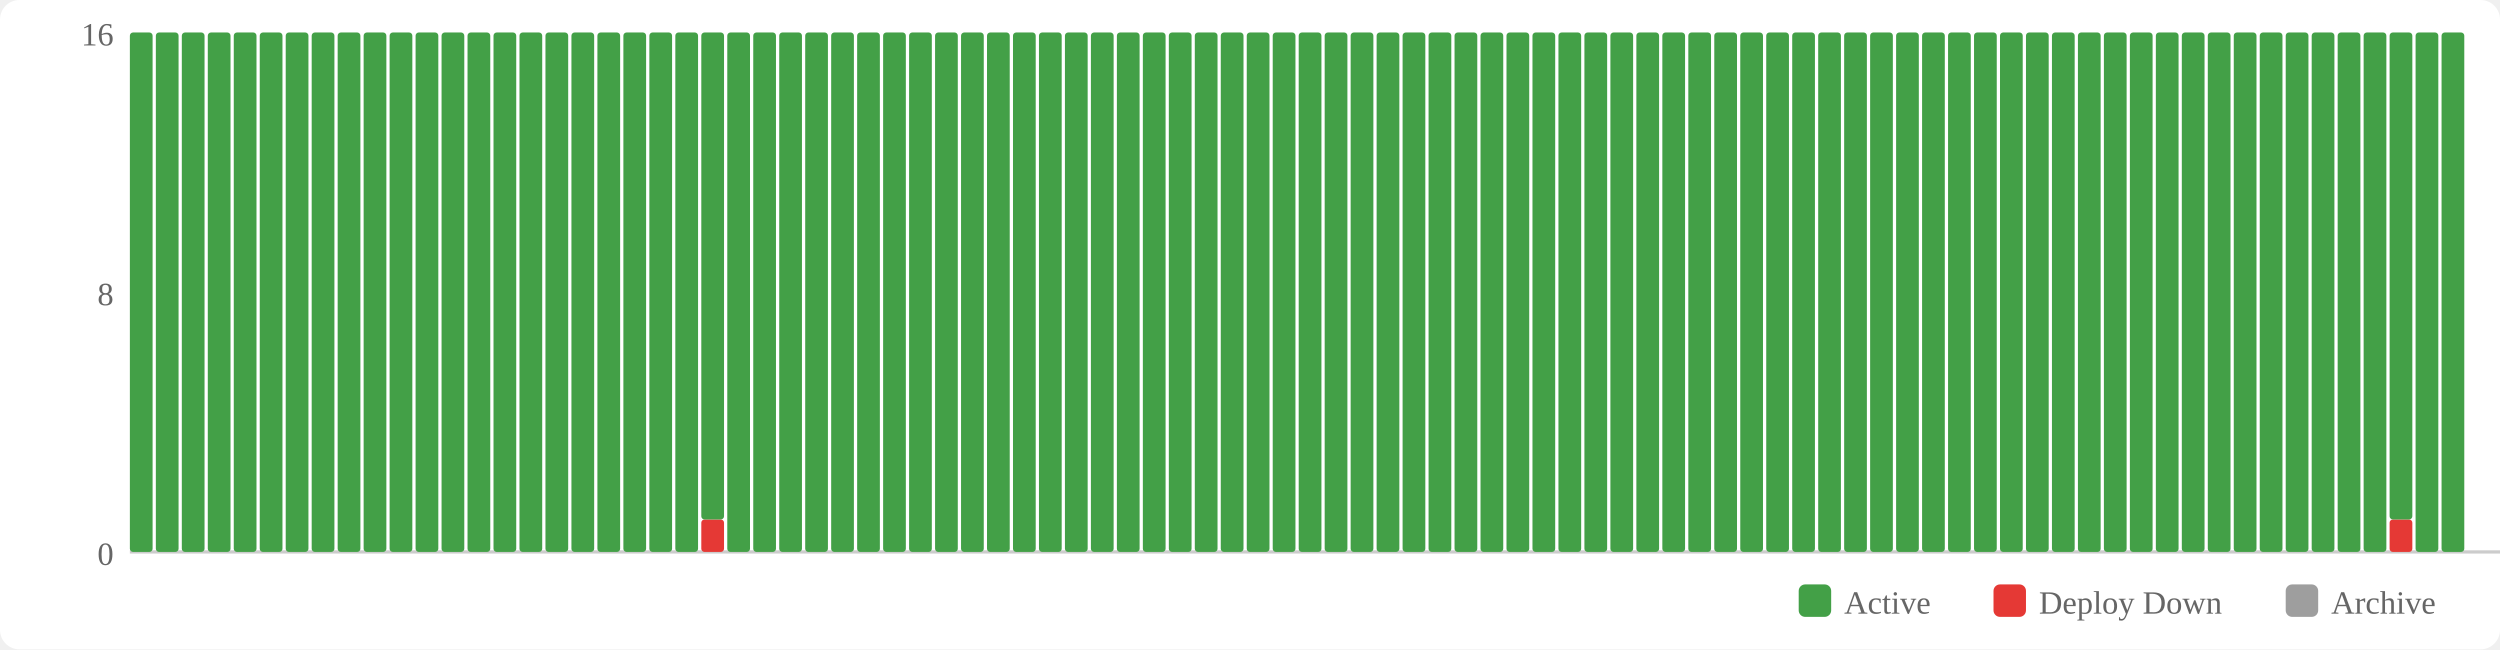
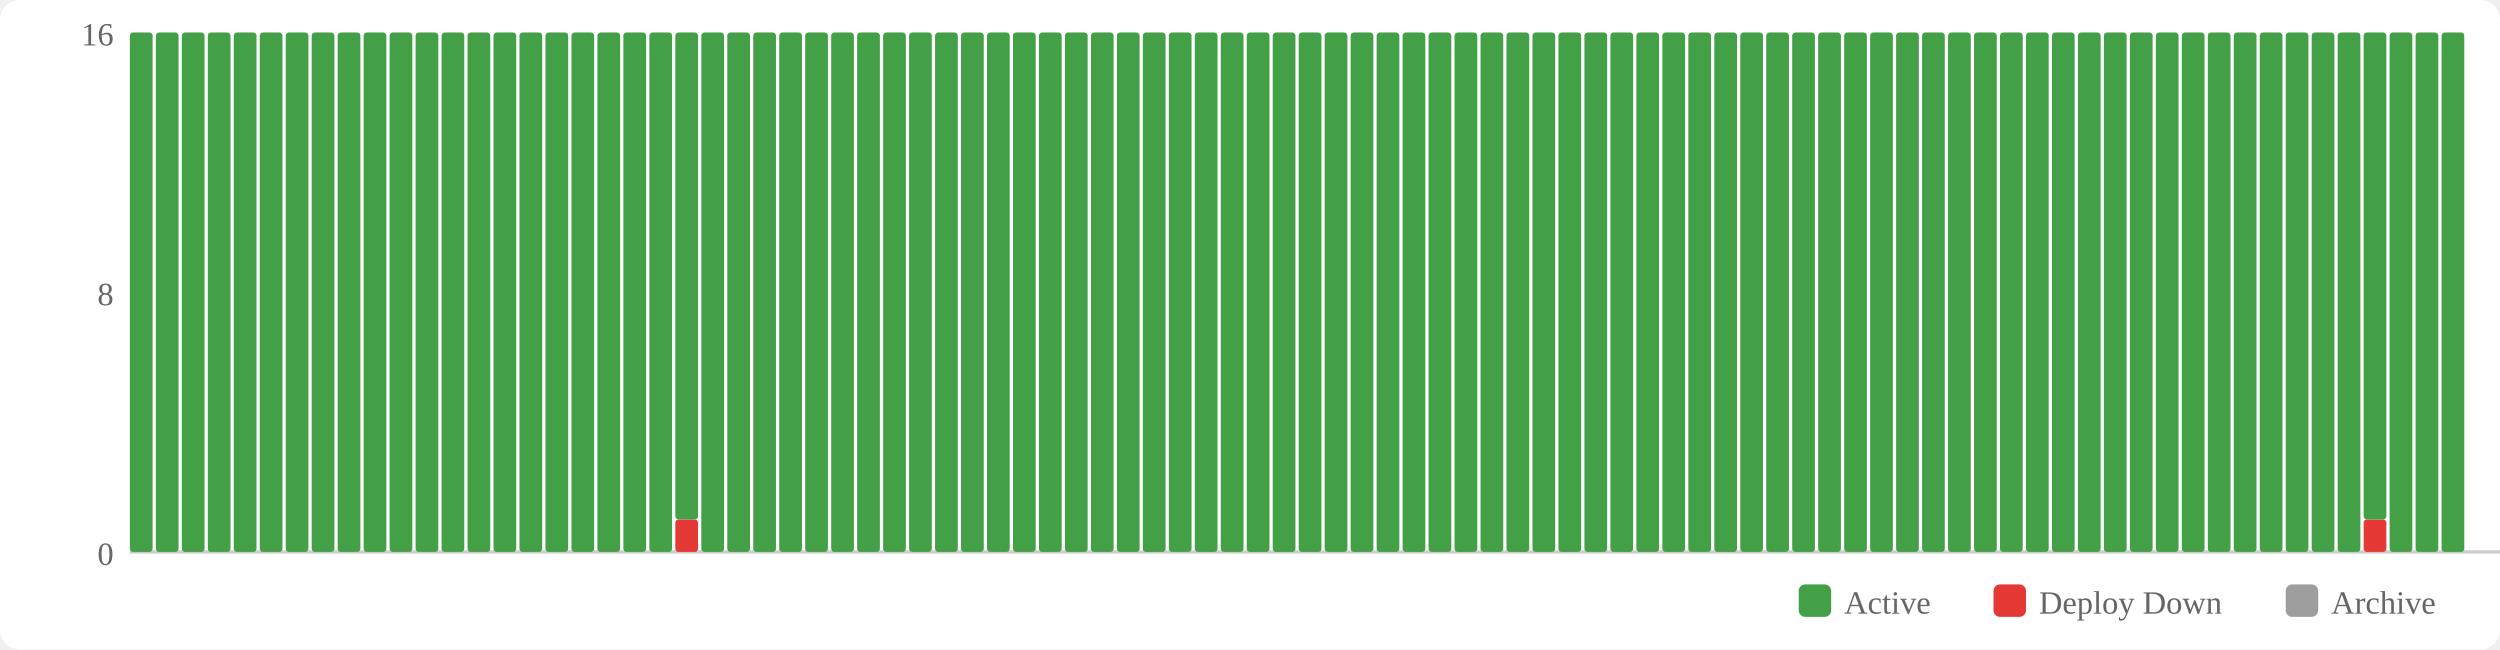
<svg xmlns="http://www.w3.org/2000/svg" width="770" height="200" viewBox="0 0 770 200">
  <rect width="770" height="200" fill="#fff" rx="6" />
  <rect x="554" y="180" width="10" height="10" fill="#43a047" rx="2" />
  <text x="568" y="189" font-size="10" fill="#666">Active</text>
  <rect x="614" y="180" width="10" height="10" fill="#e53935" rx="2" />
  <text x="628" y="189" font-size="10" fill="#666">Deploy Down</text>
  <rect x="704" y="180" width="10" height="10" fill="#9e9e9e" rx="2" />
  <text x="718" y="189" font-size="10" fill="#666">Archive</text>
  <text x="35" y="174" text-anchor="end" font-size="10" fill="#666">0</text>
  <text x="35" y="94" text-anchor="end" font-size="10" fill="#666">8</text>
  <text x="35" y="14" text-anchor="end" font-size="10" fill="#666">16</text>
  <line x1="40" y1="170" x2="770" y2="170" stroke="#ccc" stroke-width="1" />
  <rect x="40" y="10" width="7" height="160" fill="#43a047" rx="1" />
  <rect x="48" y="10" width="7" height="160" fill="#43a047" rx="1" />
  <rect x="56" y="10" width="7" height="160" fill="#43a047" rx="1" />
  <rect x="64" y="10" width="7" height="160" fill="#43a047" rx="1" />
  <rect x="72" y="10" width="7" height="160" fill="#43a047" rx="1" />
  <rect x="80" y="10" width="7" height="160" fill="#43a047" rx="1" />
  <rect x="88" y="10" width="7" height="160" fill="#43a047" rx="1" />
  <rect x="96" y="10" width="7" height="160" fill="#43a047" rx="1" />
  <rect x="104" y="10" width="7" height="160" fill="#43a047" rx="1" />
  <rect x="112" y="10" width="7" height="160" fill="#43a047" rx="1" />
  <rect x="120" y="10" width="7" height="160" fill="#43a047" rx="1" />
  <rect x="128" y="10" width="7" height="160" fill="#43a047" rx="1" />
  <rect x="136" y="10" width="7" height="160" fill="#43a047" rx="1" />
  <rect x="144" y="10" width="7" height="160" fill="#43a047" rx="1" />
  <rect x="152" y="10" width="7" height="160" fill="#43a047" rx="1" />
  <rect x="160" y="10" width="7" height="160" fill="#43a047" rx="1" />
  <rect x="168" y="10" width="7" height="160" fill="#43a047" rx="1" />
  <rect x="176" y="10" width="7" height="160" fill="#43a047" rx="1" />
  <rect x="184" y="10" width="7" height="160" fill="#43a047" rx="1" />
  <rect x="192" y="10" width="7" height="160" fill="#43a047" rx="1" />
  <rect x="200" y="10" width="7" height="160" fill="#43a047" rx="1" />
-   <rect x="208" y="10" width="7" height="160" fill="#43a047" rx="1" />
-   <rect x="216" y="160" width="7" height="10" fill="#e53935" rx="1" />
-   <rect x="216" y="10" width="7" height="150" fill="#43a047" rx="1" />
+   <rect x="208" y="160" width="7" height="10" fill="#e53935" rx="1" />
+   <rect x="208" y="10" width="7" height="150" fill="#43a047" rx="1" />
+   <rect x="216" y="10" width="7" height="160" fill="#43a047" rx="1" />
  <rect x="224" y="10" width="7" height="160" fill="#43a047" rx="1" />
  <rect x="232" y="10" width="7" height="160" fill="#43a047" rx="1" />
  <rect x="240" y="10" width="7" height="160" fill="#43a047" rx="1" />
  <rect x="248" y="10" width="7" height="160" fill="#43a047" rx="1" />
  <rect x="256" y="10" width="7" height="160" fill="#43a047" rx="1" />
  <rect x="264" y="10" width="7" height="160" fill="#43a047" rx="1" />
  <rect x="272" y="10" width="7" height="160" fill="#43a047" rx="1" />
  <rect x="280" y="10" width="7" height="160" fill="#43a047" rx="1" />
  <rect x="288" y="10" width="7" height="160" fill="#43a047" rx="1" />
  <rect x="296" y="10" width="7" height="160" fill="#43a047" rx="1" />
  <rect x="304" y="10" width="7" height="160" fill="#43a047" rx="1" />
  <rect x="312" y="10" width="7" height="160" fill="#43a047" rx="1" />
  <rect x="320" y="10" width="7" height="160" fill="#43a047" rx="1" />
  <rect x="328" y="10" width="7" height="160" fill="#43a047" rx="1" />
  <rect x="336" y="10" width="7" height="160" fill="#43a047" rx="1" />
  <rect x="344" y="10" width="7" height="160" fill="#43a047" rx="1" />
  <rect x="352" y="10" width="7" height="160" fill="#43a047" rx="1" />
  <rect x="360" y="10" width="7" height="160" fill="#43a047" rx="1" />
  <rect x="368" y="10" width="7" height="160" fill="#43a047" rx="1" />
  <rect x="376" y="10" width="7" height="160" fill="#43a047" rx="1" />
  <rect x="384" y="10" width="7" height="160" fill="#43a047" rx="1" />
  <rect x="392" y="10" width="7" height="160" fill="#43a047" rx="1" />
  <rect x="400" y="10" width="7" height="160" fill="#43a047" rx="1" />
  <rect x="408" y="10" width="7" height="160" fill="#43a047" rx="1" />
  <rect x="416" y="10" width="7" height="160" fill="#43a047" rx="1" />
  <rect x="424" y="10" width="7" height="160" fill="#43a047" rx="1" />
  <rect x="432" y="10" width="7" height="160" fill="#43a047" rx="1" />
  <rect x="440" y="10" width="7" height="160" fill="#43a047" rx="1" />
  <rect x="448" y="10" width="7" height="160" fill="#43a047" rx="1" />
  <rect x="456" y="10" width="7" height="160" fill="#43a047" rx="1" />
  <rect x="464" y="10" width="7" height="160" fill="#43a047" rx="1" />
  <rect x="472" y="10" width="7" height="160" fill="#43a047" rx="1" />
  <rect x="480" y="10" width="7" height="160" fill="#43a047" rx="1" />
  <rect x="488" y="10" width="7" height="160" fill="#43a047" rx="1" />
  <rect x="496" y="10" width="7" height="160" fill="#43a047" rx="1" />
  <rect x="504" y="10" width="7" height="160" fill="#43a047" rx="1" />
  <rect x="512" y="10" width="7" height="160" fill="#43a047" rx="1" />
  <rect x="520" y="10" width="7" height="160" fill="#43a047" rx="1" />
  <rect x="528" y="10" width="7" height="160" fill="#43a047" rx="1" />
  <rect x="536" y="10" width="7" height="160" fill="#43a047" rx="1" />
  <rect x="544" y="10" width="7" height="160" fill="#43a047" rx="1" />
  <rect x="552" y="10" width="7" height="160" fill="#43a047" rx="1" />
  <rect x="560" y="10" width="7" height="160" fill="#43a047" rx="1" />
  <rect x="568" y="10" width="7" height="160" fill="#43a047" rx="1" />
  <rect x="576" y="10" width="7" height="160" fill="#43a047" rx="1" />
  <rect x="584" y="10" width="7" height="160" fill="#43a047" rx="1" />
  <rect x="592" y="10" width="7" height="160" fill="#43a047" rx="1" />
  <rect x="600" y="10" width="7" height="160" fill="#43a047" rx="1" />
  <rect x="608" y="10" width="7" height="160" fill="#43a047" rx="1" />
  <rect x="616" y="10" width="7" height="160" fill="#43a047" rx="1" />
  <rect x="624" y="10" width="7" height="160" fill="#43a047" rx="1" />
  <rect x="632" y="10" width="7" height="160" fill="#43a047" rx="1" />
  <rect x="640" y="10" width="7" height="160" fill="#43a047" rx="1" />
  <rect x="648" y="10" width="7" height="160" fill="#43a047" rx="1" />
  <rect x="656" y="10" width="7" height="160" fill="#43a047" rx="1" />
  <rect x="664" y="10" width="7" height="160" fill="#43a047" rx="1" />
  <rect x="672" y="10" width="7" height="160" fill="#43a047" rx="1" />
  <rect x="680" y="10" width="7" height="160" fill="#43a047" rx="1" />
  <rect x="688" y="10" width="7" height="160" fill="#43a047" rx="1" />
  <rect x="696" y="10" width="7" height="160" fill="#43a047" rx="1" />
  <rect x="704" y="10" width="7" height="160" fill="#43a047" rx="1" />
  <rect x="712" y="10" width="7" height="160" fill="#43a047" rx="1" />
  <rect x="720" y="10" width="7" height="160" fill="#43a047" rx="1" />
-   <rect x="728" y="10" width="7" height="160" fill="#43a047" rx="1" />
-   <rect x="736" y="160" width="7" height="10" fill="#e53935" rx="1" />
-   <rect x="736" y="10" width="7" height="150" fill="#43a047" rx="1" />
+   <rect x="728" y="160" width="7" height="10" fill="#e53935" rx="1" />
+   <rect x="728" y="10" width="7" height="150" fill="#43a047" rx="1" />
+   <rect x="736" y="10" width="7" height="160" fill="#43a047" rx="1" />
  <rect x="744" y="10" width="7" height="160" fill="#43a047" rx="1" />
  <rect x="752" y="10" width="7" height="160" fill="#43a047" rx="1" />
</svg>
